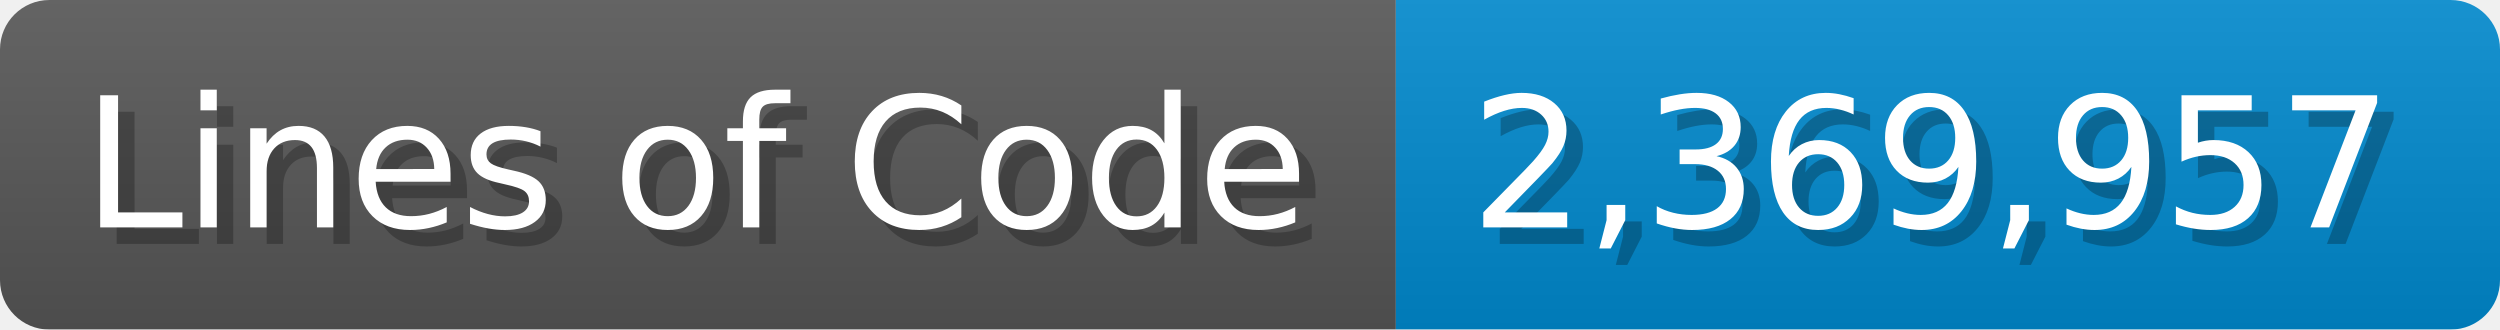
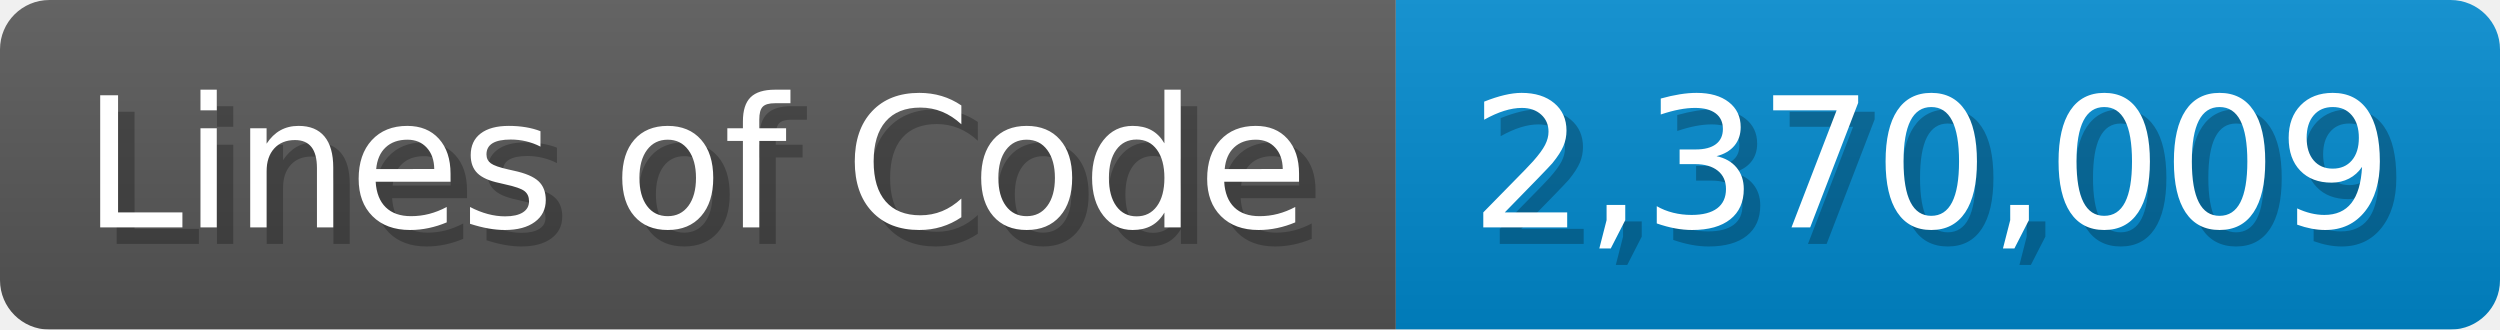
<svg xmlns="http://www.w3.org/2000/svg" width="151.7" height="20" viewBox="0 0 1517 200">
  <linearGradient id="a" x2="0" y2="100%">
    <stop offset="0" stop-opacity=".1" stop-color="#EEE" />
    <stop offset="1" stop-opacity=".1" />
  </linearGradient>
  <mask id="m">
    <rect width="1517" height="200" rx="30" fill="#FFF" />
  </mask>
  <g mask="url(#m)">
    <rect width="847" height="200" fill="#555" />
    <rect width="670" height="200" fill="#08C" x="847" />
    <rect width="1517" height="200" fill="url(#a)" />
  </g>
  <g fill="#fff" text-anchor="start" font-family="Verdana,DejaVu Sans,sans-serif" font-size="110">
    <text x="60" y="148" textLength="747" fill="#000" opacity="0.25">Lines of Code</text>
    <text x="50" y="138" textLength="747">Lines of Code</text>
-     <text x="902" y="148" textLength="570" fill="#000" opacity="0.25">2,369,957</text>
-     <text x="892" y="138" textLength="570">2,369,957</text>
+     <text x="902" y="148" textLength="570" fill="#000" opacity="0.25">2,370,009</text>
+     <text x="892" y="138" textLength="570">2,370,009</text>
  </g>
</svg>
